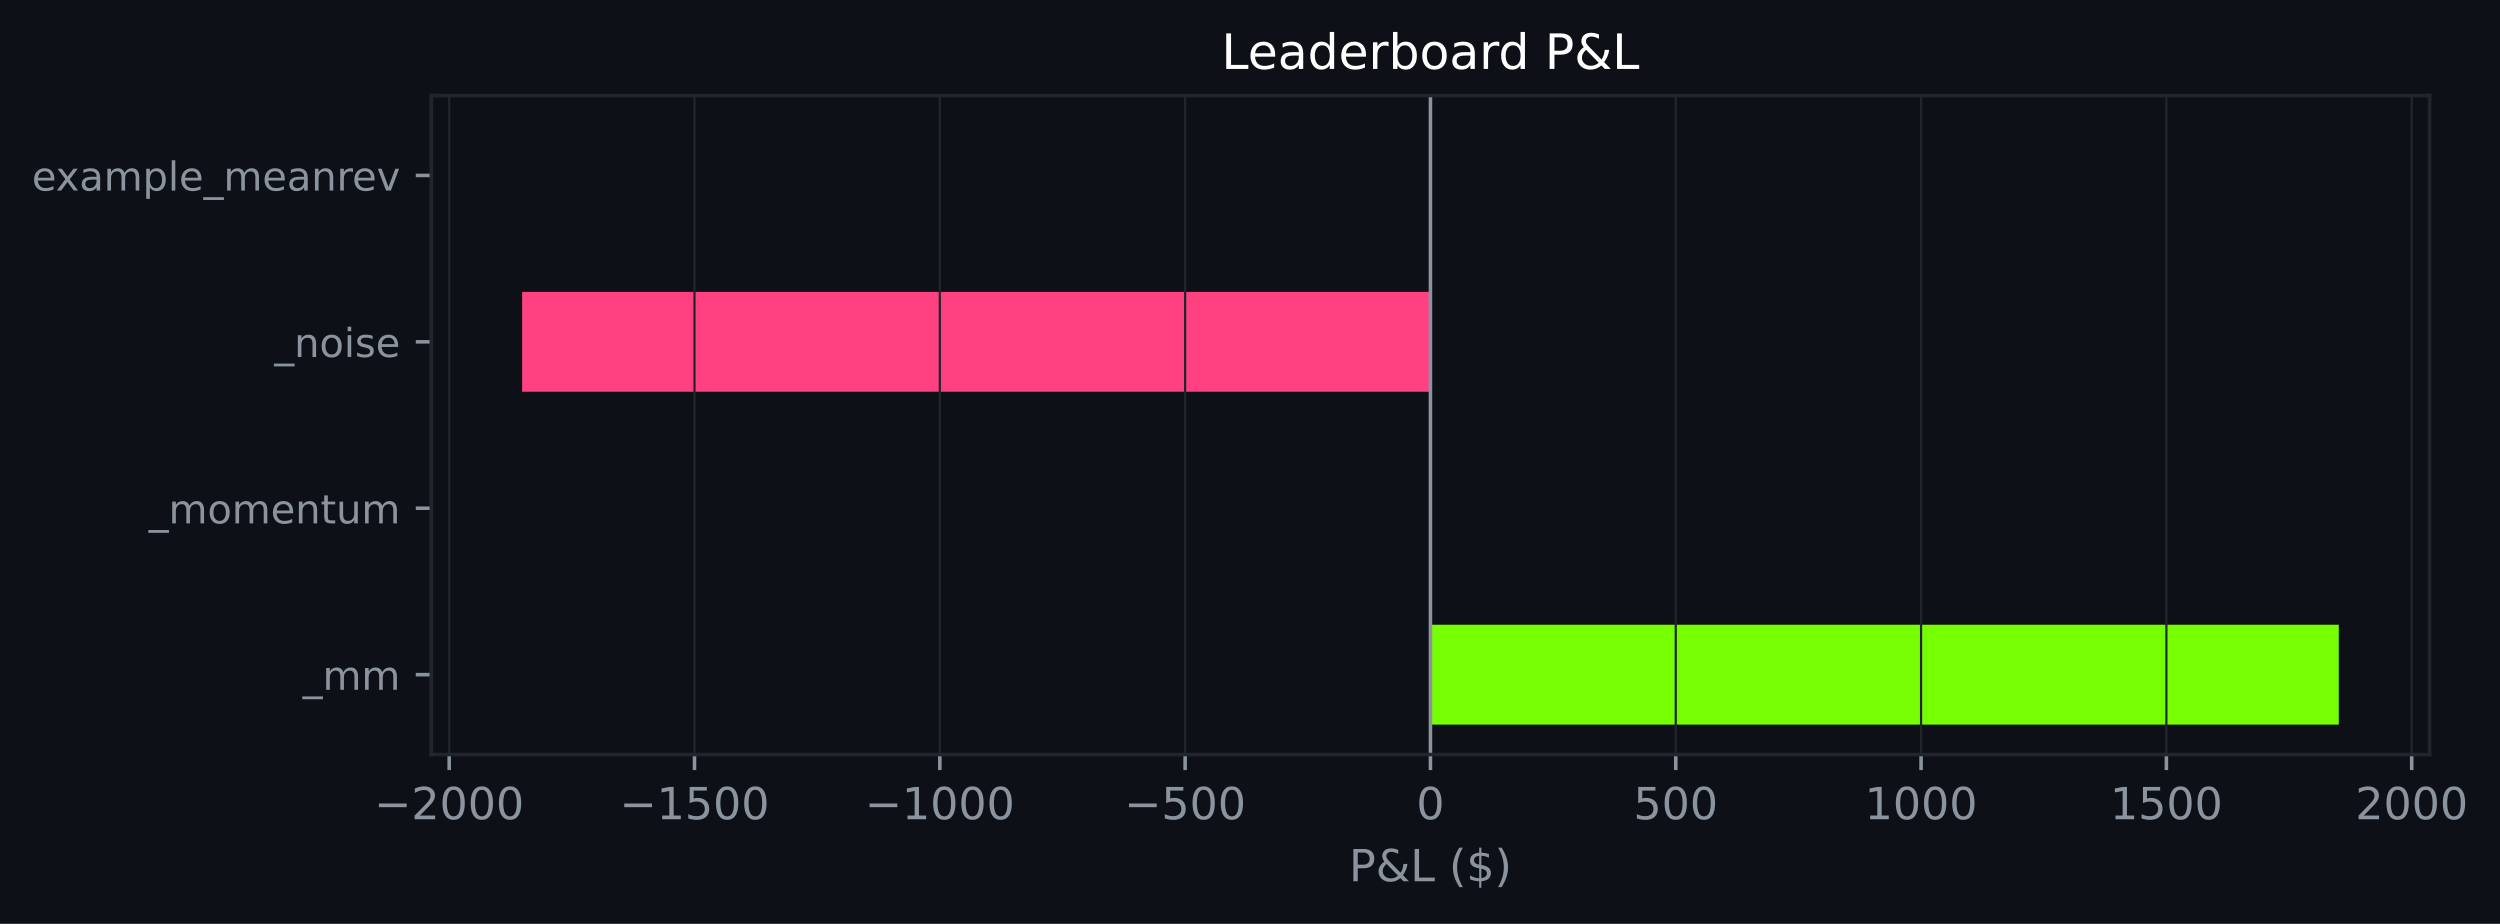
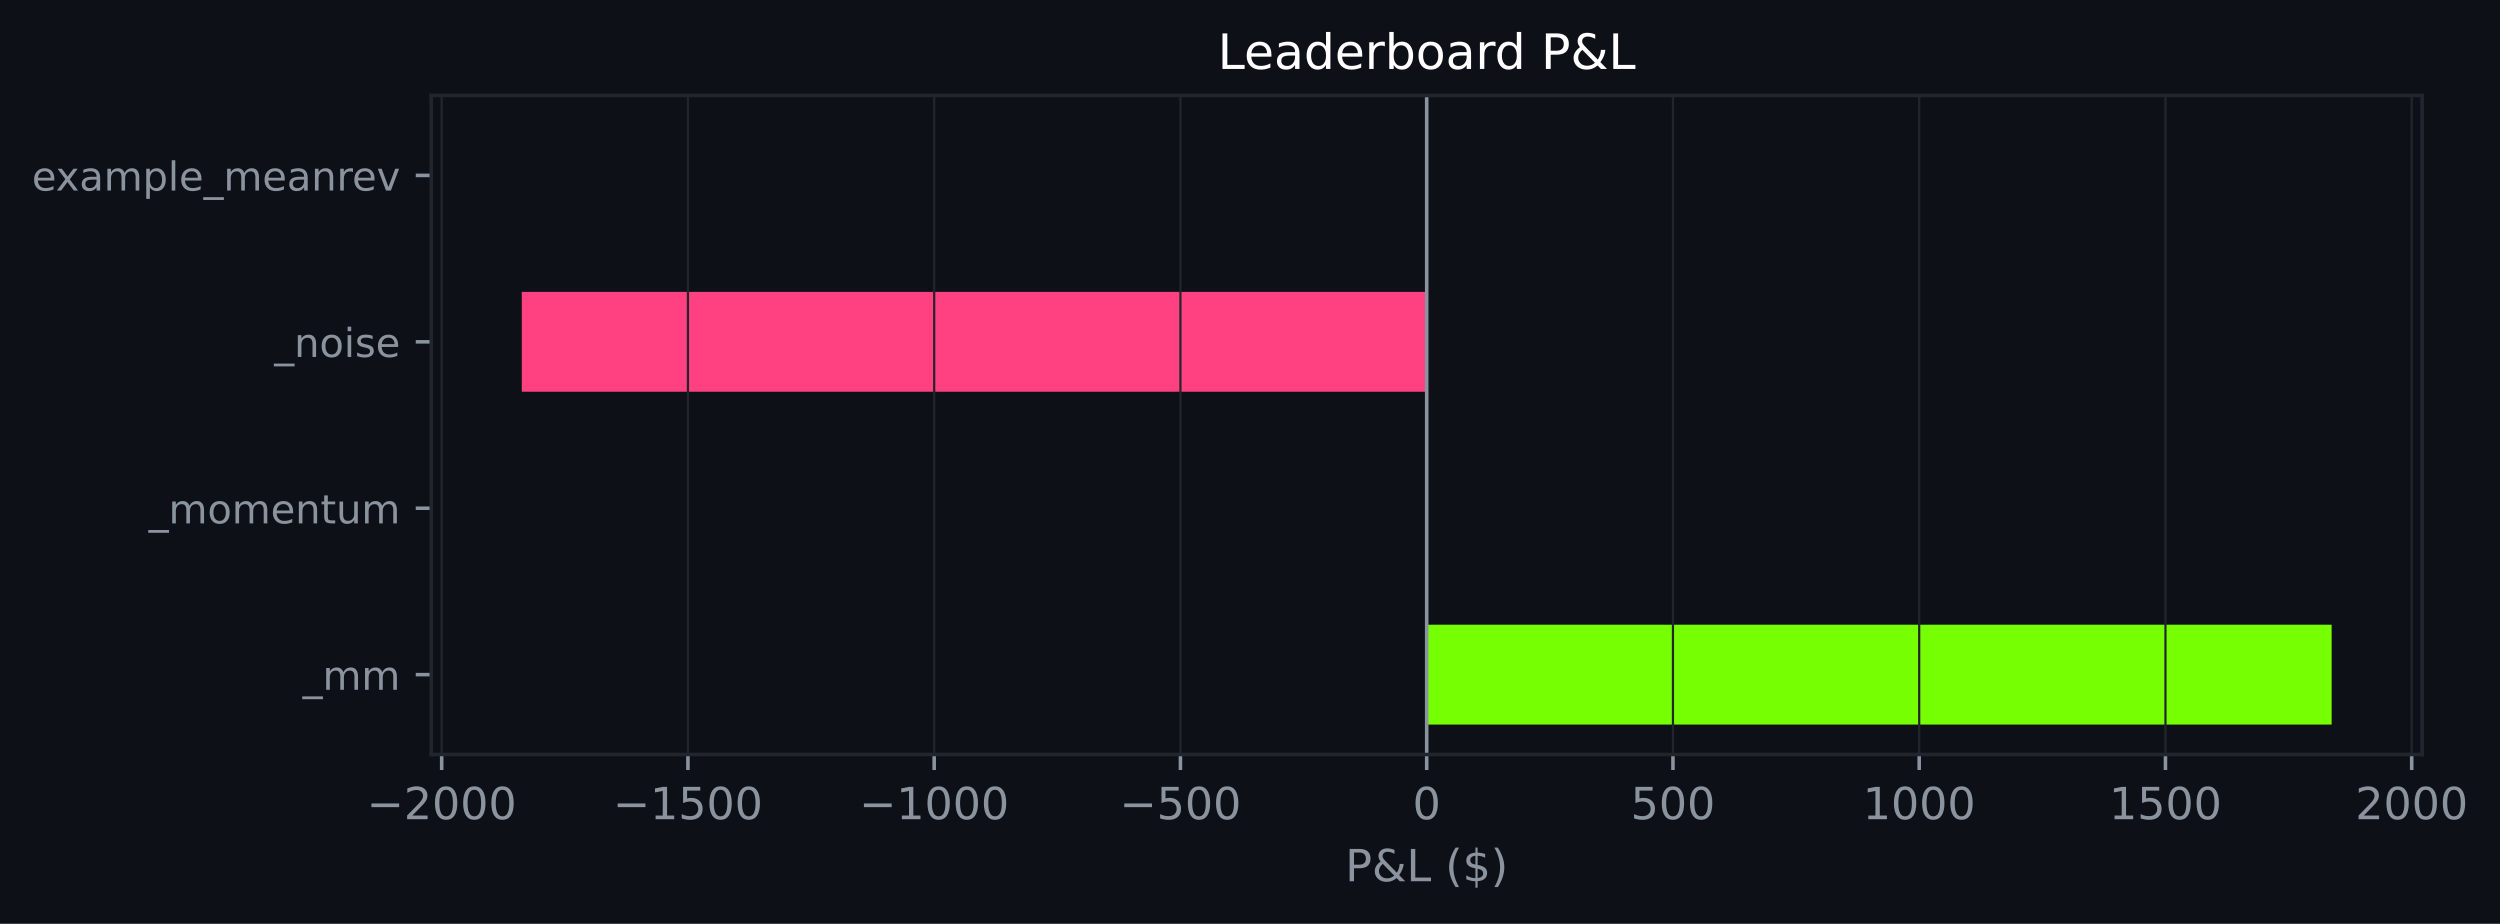
- <svg xmlns="http://www.w3.org/2000/svg" xmlns:xlink="http://www.w3.org/1999/xlink" width="564.175pt" height="208.479pt" viewBox="0 0 564.175 208.479" version="1.1">
+ <svg xmlns="http://www.w3.org/2000/svg" xmlns:xlink="http://www.w3.org/1999/xlink" width="564.2pt" height="208.479pt" viewBox="0 0 564.2 208.479" version="1.1">
  <defs>
    <style type="text/css">*{stroke-linejoin: round; stroke-linecap: butt}</style>
  </defs>
  <g id="figure_1">
    <g id="patch_1">
-       <path d="M 0 208.479  L 564.175 208.479  L 564.175 0  L 0 0  z " style="fill: #0d1117" />
+       <path d="M 0 208.479  L 564.2 208.479  L 564.2 0  L 0 0  z " style="fill: #0d1117" />
    </g>
    <g id="axes_1">
      <g id="patch_2">
-         <path d="M 97.33 170.279  L 548.288 170.279  L 548.288 21.558  L 97.33 21.558  z " style="fill: #0d1117" />
+         <path d="M 97.33 170.279  L 546.622 170.279  L 546.622 21.558  L 97.33 21.558  z " style="fill: #0d1117" />
      </g>
      <g id="patch_3">
-         <path d="M 322.809 163.519  L 527.79 163.519  L 527.79 140.985  L 322.809 140.985  z " clip-path="url(#pfc7b5b9e5c)" style="fill: #76ff03" />
+         <path d="M 321.976 163.519  L 526.2 163.519  L 526.2 140.985  L 321.976 140.985  z " clip-path="url(#p0821077598)" style="fill: #76ff03" />
      </g>
      <g id="patch_4">
-         <path d="M 322.809 125.963  L 322.809 125.963  L 322.809 103.43  L 322.809 103.43  z " clip-path="url(#pfc7b5b9e5c)" style="fill: #76ff03" />
+         <path d="M 321.976 125.963  L 321.976 125.963  L 321.976 103.43  L 321.976 103.43  z " clip-path="url(#p0821077598)" style="fill: #76ff03" />
      </g>
      <g id="patch_5">
-         <path d="M 322.809 88.407  L 117.829 88.407  L 117.829 65.874  L 322.809 65.874  z " clip-path="url(#pfc7b5b9e5c)" style="fill: #ff4081" />
+         <path d="M 321.976 88.407  L 117.753 88.407  L 117.753 65.874  L 321.976 65.874  z " clip-path="url(#p0821077598)" style="fill: #ff4081" />
      </g>
      <g id="patch_6">
-         <path d="M 322.809 50.852  L 322.809 50.852  L 322.809 28.318  L 322.809 28.318  z " clip-path="url(#pfc7b5b9e5c)" style="fill: #76ff03" />
+         <path d="M 321.976 50.852  L 321.976 50.852  L 321.976 28.318  L 321.976 28.318  z " clip-path="url(#p0821077598)" style="fill: #76ff03" />
      </g>
      <g id="matplotlib.axis_1">
        <g id="xtick_1">
          <g id="line2d_1">
-             <path d="M 101.369 170.279  L 101.369 21.558  " clip-path="url(#pfc7b5b9e5c)" style="fill: none; stroke: #21262d; stroke-width: 0.5; stroke-linecap: square" />
+             <path d="M 99.677 170.279  L 99.677 21.558  " clip-path="url(#p0821077598)" style="fill: none; stroke: #21262d; stroke-width: 0.5; stroke-linecap: square" />
          </g>
          <g id="line2d_2">
            <defs>
-               <path id="md891027544" d="M 0 0  L 0 3.5  " style="stroke: #8b949e; stroke-width: 0.8" />
+               <path id="mea75ca8ac6" d="M 0 0  L 0 3.5  " style="stroke: #8b949e; stroke-width: 0.8" />
            </defs>
            <g>
-               <use xlink:href="#md891027544" x="101.369" y="170.279" style="fill: #8b949e; stroke: #8b949e; stroke-width: 0.8" />
+               <use xlink:href="#mea75ca8ac6" x="99.677" y="170.279" style="fill: #8b949e; stroke: #8b949e; stroke-width: 0.8" />
            </g>
          </g>
          <g id="text_1">
-             <g style="fill: #8b949e" transform="translate(84.45403 184.8762) scale(0.1 -0.1)">
+             <g style="fill: #8b949e" transform="translate(82.76227 184.8762) scale(0.1 -0.1)">
              <defs>
                <path id="DejaVuSans-c9c" d="M 678 2272  L 4684 2272  L 4684 1741  L 678 1741  L 678 2272  z " transform="scale(0.015625)" />
                <path id="DejaVuSans-15" d="M 1228 531  L 3431 531  L 3431 0  L 469 0  L 469 531  Q 828 903 1448 1529  Q 2069 2156 2228 2338  Q 2531 2678 2651 2914  Q 2772 3150 2772 3378  Q 2772 3750 2511 3984  Q 2250 4219 1831 4219  Q 1534 4219 1204 4116  Q 875 4013 500 3803  L 500 4441  Q 881 4594 1212 4672  Q 1544 4750 1819 4750  Q 2544 4750 2975 4387  Q 3406 4025 3406 3419  Q 3406 3131 3298 2873  Q 3191 2616 2906 2266  Q 2828 2175 2409 1742  Q 1991 1309 1228 531  z " transform="scale(0.015625)" />
                <path id="DejaVuSans-13" d="M 2034 4250  Q 1547 4250 1301 3770  Q 1056 3291 1056 2328  Q 1056 1369 1301 889  Q 1547 409 2034 409  Q 2525 409 2770 889  Q 3016 1369 3016 2328  Q 3016 3291 2770 3770  Q 2525 4250 2034 4250  z M 2034 4750  Q 2819 4750 3233 4129  Q 3647 3509 3647 2328  Q 3647 1150 3233 529  Q 2819 -91 2034 -91  Q 1250 -91 836 529  Q 422 1150 422 2328  Q 422 3509 836 4129  Q 1250 4750 2034 4750  z " transform="scale(0.015625)" />
              </defs>
              <use xlink:href="#DejaVuSans-c9c" />
              <use xlink:href="#DejaVuSans-15" transform="translate(83.79688 0)" />
              <use xlink:href="#DejaVuSans-13" transform="translate(147.4219 0)" />
              <use xlink:href="#DejaVuSans-13" transform="translate(211.0469 0)" />
              <use xlink:href="#DejaVuSans-13" transform="translate(274.6719 0)" />
            </g>
          </g>
        </g>
        <g id="xtick_2">
          <g id="line2d_3">
-             <path d="M 156.729 170.279  L 156.729 21.558  " clip-path="url(#pfc7b5b9e5c)" style="fill: none; stroke: #21262d; stroke-width: 0.5; stroke-linecap: square" />
+             <path d="M 155.252 170.279  L 155.252 21.558  " clip-path="url(#p0821077598)" style="fill: none; stroke: #21262d; stroke-width: 0.5; stroke-linecap: square" />
          </g>
          <g id="line2d_4">
            <g>
-               <use xlink:href="#md891027544" x="156.729" y="170.279" style="fill: #8b949e; stroke: #8b949e; stroke-width: 0.8" />
+               <use xlink:href="#mea75ca8ac6" x="155.252" y="170.279" style="fill: #8b949e; stroke: #8b949e; stroke-width: 0.8" />
            </g>
          </g>
          <g id="text_2">
-             <g style="fill: #8b949e" transform="translate(139.8141 184.8762) scale(0.1 -0.1)">
+             <g style="fill: #8b949e" transform="translate(138.3371 184.8762) scale(0.1 -0.1)">
              <defs>
                <path id="DejaVuSans-14" d="M 794 531  L 1825 531  L 1825 4091  L 703 3866  L 703 4441  L 1819 4666  L 2450 4666  L 2450 531  L 3481 531  L 3481 0  L 794 0  L 794 531  z " transform="scale(0.015625)" />
                <path id="DejaVuSans-18" d="M 691 4666  L 3169 4666  L 3169 4134  L 1269 4134  L 1269 2991  Q 1406 3038 1543 3061  Q 1681 3084 1819 3084  Q 2600 3084 3056 2656  Q 3513 2228 3513 1497  Q 3513 744 3044 326  Q 2575 -91 1722 -91  Q 1428 -91 1123 -41  Q 819 9 494 109  L 494 744  Q 775 591 1075 516  Q 1375 441 1709 441  Q 2250 441 2565 725  Q 2881 1009 2881 1497  Q 2881 1984 2565 2268  Q 2250 2553 1709 2553  Q 1456 2553 1204 2497  Q 953 2441 691 2322  L 691 4666  z " transform="scale(0.015625)" />
              </defs>
              <use xlink:href="#DejaVuSans-c9c" />
              <use xlink:href="#DejaVuSans-14" transform="translate(83.79688 0)" />
              <use xlink:href="#DejaVuSans-18" transform="translate(147.4219 0)" />
              <use xlink:href="#DejaVuSans-13" transform="translate(211.0469 0)" />
              <use xlink:href="#DejaVuSans-13" transform="translate(274.6719 0)" />
            </g>
          </g>
        </g>
        <g id="xtick_3">
          <g id="line2d_5">
-             <path d="M 212.089 170.279  L 212.089 21.558  " clip-path="url(#pfc7b5b9e5c)" style="fill: none; stroke: #21262d; stroke-width: 0.5; stroke-linecap: square" />
+             <path d="M 210.827 170.279  L 210.827 21.558  " clip-path="url(#p0821077598)" style="fill: none; stroke: #21262d; stroke-width: 0.5; stroke-linecap: square" />
          </g>
          <g id="line2d_6">
            <g>
-               <use xlink:href="#md891027544" x="212.089" y="170.279" style="fill: #8b949e; stroke: #8b949e; stroke-width: 0.8" />
+               <use xlink:href="#mea75ca8ac6" x="210.827" y="170.279" style="fill: #8b949e; stroke: #8b949e; stroke-width: 0.8" />
            </g>
          </g>
          <g id="text_3">
-             <g style="fill: #8b949e" transform="translate(195.1742 184.8762) scale(0.1 -0.1)">
+             <g style="fill: #8b949e" transform="translate(193.9118 184.8762) scale(0.1 -0.1)">
              <use xlink:href="#DejaVuSans-c9c" />
              <use xlink:href="#DejaVuSans-14" transform="translate(83.79688 0)" />
              <use xlink:href="#DejaVuSans-13" transform="translate(147.4219 0)" />
              <use xlink:href="#DejaVuSans-13" transform="translate(211.0469 0)" />
              <use xlink:href="#DejaVuSans-13" transform="translate(274.6719 0)" />
            </g>
          </g>
        </g>
        <g id="xtick_4">
          <g id="line2d_7">
-             <path d="M 267.449 170.279  L 267.449 21.558  " clip-path="url(#pfc7b5b9e5c)" style="fill: none; stroke: #21262d; stroke-width: 0.5; stroke-linecap: square" />
+             <path d="M 266.401 170.279  L 266.401 21.558  " clip-path="url(#p0821077598)" style="fill: none; stroke: #21262d; stroke-width: 0.5; stroke-linecap: square" />
          </g>
          <g id="line2d_8">
            <g>
-               <use xlink:href="#md891027544" x="267.449" y="170.279" style="fill: #8b949e; stroke: #8b949e; stroke-width: 0.8" />
+               <use xlink:href="#mea75ca8ac6" x="266.401" y="170.279" style="fill: #8b949e; stroke: #8b949e; stroke-width: 0.8" />
            </g>
          </g>
          <g id="text_4">
-             <g style="fill: #8b949e" transform="translate(253.7156 184.8762) scale(0.1 -0.1)">
+             <g style="fill: #8b949e" transform="translate(252.6679 184.8762) scale(0.1 -0.1)">
              <use xlink:href="#DejaVuSans-c9c" />
              <use xlink:href="#DejaVuSans-18" transform="translate(83.79688 0)" />
              <use xlink:href="#DejaVuSans-13" transform="translate(147.4219 0)" />
              <use xlink:href="#DejaVuSans-13" transform="translate(211.0469 0)" />
            </g>
          </g>
        </g>
        <g id="xtick_5">
          <g id="line2d_9">
-             <path d="M 322.809 170.279  L 322.809 21.558  " clip-path="url(#pfc7b5b9e5c)" style="fill: none; stroke: #21262d; stroke-width: 0.5; stroke-linecap: square" />
+             <path d="M 321.976 170.279  L 321.976 21.558  " clip-path="url(#p0821077598)" style="fill: none; stroke: #21262d; stroke-width: 0.5; stroke-linecap: square" />
          </g>
          <g id="line2d_10">
            <g>
-               <use xlink:href="#md891027544" x="322.809" y="170.279" style="fill: #8b949e; stroke: #8b949e; stroke-width: 0.8" />
+               <use xlink:href="#mea75ca8ac6" x="321.976" y="170.279" style="fill: #8b949e; stroke: #8b949e; stroke-width: 0.8" />
            </g>
          </g>
          <g id="text_5">
-             <g style="fill: #8b949e" transform="translate(319.628 184.8762) scale(0.1 -0.1)">
+             <g style="fill: #8b949e" transform="translate(318.795 184.8762) scale(0.1 -0.1)">
              <use xlink:href="#DejaVuSans-13" />
            </g>
          </g>
        </g>
        <g id="xtick_6">
          <g id="line2d_11">
-             <path d="M 378.169 170.279  L 378.169 21.558  " clip-path="url(#pfc7b5b9e5c)" style="fill: none; stroke: #21262d; stroke-width: 0.5; stroke-linecap: square" />
+             <path d="M 377.551 170.279  L 377.551 21.558  " clip-path="url(#p0821077598)" style="fill: none; stroke: #21262d; stroke-width: 0.5; stroke-linecap: square" />
          </g>
          <g id="line2d_12">
            <g>
-               <use xlink:href="#md891027544" x="378.169" y="170.279" style="fill: #8b949e; stroke: #8b949e; stroke-width: 0.8" />
+               <use xlink:href="#mea75ca8ac6" x="377.551" y="170.279" style="fill: #8b949e; stroke: #8b949e; stroke-width: 0.8" />
            </g>
          </g>
          <g id="text_6">
-             <g style="fill: #8b949e" transform="translate(368.6256 184.8762) scale(0.1 -0.1)">
+             <g style="fill: #8b949e" transform="translate(368.0073 184.8762) scale(0.1 -0.1)">
              <use xlink:href="#DejaVuSans-18" />
              <use xlink:href="#DejaVuSans-13" transform="translate(63.625 0)" />
              <use xlink:href="#DejaVuSans-13" transform="translate(127.25 0)" />
            </g>
          </g>
        </g>
        <g id="xtick_7">
          <g id="line2d_13">
-             <path d="M 433.529 170.279  L 433.529 21.558  " clip-path="url(#pfc7b5b9e5c)" style="fill: none; stroke: #21262d; stroke-width: 0.5; stroke-linecap: square" />
+             <path d="M 433.126 170.279  L 433.126 21.558  " clip-path="url(#p0821077598)" style="fill: none; stroke: #21262d; stroke-width: 0.5; stroke-linecap: square" />
          </g>
          <g id="line2d_14">
            <g>
-               <use xlink:href="#md891027544" x="433.529" y="170.279" style="fill: #8b949e; stroke: #8b949e; stroke-width: 0.8" />
+               <use xlink:href="#mea75ca8ac6" x="433.126" y="170.279" style="fill: #8b949e; stroke: #8b949e; stroke-width: 0.8" />
            </g>
          </g>
          <g id="text_7">
-             <g style="fill: #8b949e" transform="translate(420.8045 184.8762) scale(0.1 -0.1)">
+             <g style="fill: #8b949e" transform="translate(420.4008 184.8762) scale(0.1 -0.1)">
              <use xlink:href="#DejaVuSans-14" />
              <use xlink:href="#DejaVuSans-13" transform="translate(63.625 0)" />
              <use xlink:href="#DejaVuSans-13" transform="translate(127.25 0)" />
              <use xlink:href="#DejaVuSans-13" transform="translate(190.875 0)" />
            </g>
          </g>
        </g>
        <g id="xtick_8">
          <g id="line2d_15">
-             <path d="M 488.89 170.279  L 488.89 21.558  " clip-path="url(#pfc7b5b9e5c)" style="fill: none; stroke: #21262d; stroke-width: 0.5; stroke-linecap: square" />
+             <path d="M 488.701 170.279  L 488.701 21.558  " clip-path="url(#p0821077598)" style="fill: none; stroke: #21262d; stroke-width: 0.5; stroke-linecap: square" />
          </g>
          <g id="line2d_16">
            <g>
-               <use xlink:href="#md891027544" x="488.89" y="170.279" style="fill: #8b949e; stroke: #8b949e; stroke-width: 0.8" />
+               <use xlink:href="#mea75ca8ac6" x="488.701" y="170.279" style="fill: #8b949e; stroke: #8b949e; stroke-width: 0.8" />
            </g>
          </g>
          <g id="text_8">
-             <g style="fill: #8b949e" transform="translate(476.1646 184.8762) scale(0.1 -0.1)">
+             <g style="fill: #8b949e" transform="translate(475.9756 184.8762) scale(0.1 -0.1)">
              <use xlink:href="#DejaVuSans-14" />
              <use xlink:href="#DejaVuSans-18" transform="translate(63.625 0)" />
              <use xlink:href="#DejaVuSans-13" transform="translate(127.25 0)" />
              <use xlink:href="#DejaVuSans-13" transform="translate(190.875 0)" />
            </g>
          </g>
        </g>
        <g id="xtick_9">
          <g id="line2d_17">
-             <path d="M 544.25 170.279  L 544.25 21.558  " clip-path="url(#pfc7b5b9e5c)" style="fill: none; stroke: #21262d; stroke-width: 0.5; stroke-linecap: square" />
+             <path d="M 544.275 170.279  L 544.275 21.558  " clip-path="url(#p0821077598)" style="fill: none; stroke: #21262d; stroke-width: 0.5; stroke-linecap: square" />
          </g>
          <g id="line2d_18">
            <g>
-               <use xlink:href="#md891027544" x="544.25" y="170.279" style="fill: #8b949e; stroke: #8b949e; stroke-width: 0.8" />
+               <use xlink:href="#mea75ca8ac6" x="544.275" y="170.279" style="fill: #8b949e; stroke: #8b949e; stroke-width: 0.8" />
            </g>
          </g>
          <g id="text_9">
-             <g style="fill: #8b949e" transform="translate(531.5247 184.8762) scale(0.1 -0.1)">
+             <g style="fill: #8b949e" transform="translate(531.5504 184.8762) scale(0.1 -0.1)">
              <use xlink:href="#DejaVuSans-15" />
              <use xlink:href="#DejaVuSans-13" transform="translate(63.625 0)" />
              <use xlink:href="#DejaVuSans-13" transform="translate(127.25 0)" />
              <use xlink:href="#DejaVuSans-13" transform="translate(190.875 0)" />
            </g>
          </g>
        </g>
        <g id="text_10">
-           <g style="fill: #8b949e" transform="translate(304.4374 198.877) scale(0.1 -0.1)">
+           <g style="fill: #8b949e" transform="translate(303.6044 198.877) scale(0.1 -0.1)">
            <defs>
              <path id="DejaVuSans-33" d="M 1259 4147  L 1259 2394  L 2053 2394  Q 2494 2394 2734 2622  Q 2975 2850 2975 3272  Q 2975 3691 2734 3919  Q 2494 4147 2053 4147  L 1259 4147  z M 628 4666  L 2053 4666  Q 2838 4666 3239 4311  Q 3641 3956 3641 3272  Q 3641 2581 3239 2228  Q 2838 1875 2053 1875  L 1259 1875  L 1259 0  L 628 0  L 628 4666  z " transform="scale(0.015625)" />
              <path id="DejaVuSans-9" d="M 1556 2509  Q 1272 2256 1139 2004  Q 1006 1753 1006 1478  Q 1006 1022 1337 719  Q 1669 416 2169 416  Q 2466 416 2725 514  Q 2984 613 3213 813  L 1556 2509  z M 1997 2859  L 3584 1234  Q 3769 1513 3872 1830  Q 3975 2147 3994 2503  L 4575 2503  Q 4538 2091 4375 1687  Q 4213 1284 3922 891  L 4794 0  L 4006 0  L 3559 459  Q 3234 181 2878 45  Q 2522 -91 2113 -91  Q 1359 -91 881 339  Q 403 769 403 1441  Q 403 1841 612 2192  Q 822 2544 1241 2853  Q 1091 3050 1012 3245  Q 934 3441 934 3628  Q 934 4134 1281 4442  Q 1628 4750 2203 4750  Q 2463 4750 2720 4694  Q 2978 4638 3244 4525  L 3244 3956  Q 2972 4103 2725 4179  Q 2478 4256 2266 4256  Q 1938 4256 1733 4082  Q 1528 3909 1528 3634  Q 1528 3475 1620 3314  Q 1713 3153 1997 2859  z " transform="scale(0.015625)" />
              <path id="DejaVuSans-2f" d="M 628 4666  L 1259 4666  L 1259 531  L 3531 531  L 3531 0  L 628 0  L 628 4666  z " transform="scale(0.015625)" />
              <path id="DejaVuSans-3" transform="scale(0.015625)" />
              <path id="DejaVuSans-b" d="M 1984 4856  Q 1566 4138 1362 3434  Q 1159 2731 1159 2009  Q 1159 1288 1364 580  Q 1569 -128 1984 -844  L 1484 -844  Q 1016 -109 783 600  Q 550 1309 550 2009  Q 550 2706 781 3412  Q 1013 4119 1484 4856  L 1984 4856  z " transform="scale(0.015625)" />
              <path id="DejaVuSans-7" d="M 2163 -941  L 1850 -941  L 1847 0  Q 1519 6 1191 76  Q 863 147 531 288  L 531 850  Q 850 650 1176 548  Q 1503 447 1850 444  L 1850 1869  Q 1159 1981 845 2250  Q 531 2519 531 2988  Q 531 3497 872 3790  Q 1213 4084 1850 4128  L 1850 4863  L 2163 4863  L 2163 4138  Q 2453 4125 2725 4076  Q 2997 4028 3256 3944  L 3256 3397  Q 2997 3528 2723 3600  Q 2450 3672 2163 3684  L 2163 2350  Q 2872 2241 3206 1959  Q 3541 1678 3541 1191  Q 3541 663 3186 358  Q 2831 53 2163 6  L 2163 -941  z M 1850 2406  L 1850 3688  Q 1488 3647 1297 3481  Q 1106 3316 1106 3041  Q 1106 2772 1282 2622  Q 1459 2472 1850 2406  z M 2163 1806  L 2163 453  Q 2559 506 2761 678  Q 2963 850 2963 1131  Q 2963 1406 2770 1568  Q 2578 1731 2163 1806  z " transform="scale(0.015625)" />
              <path id="DejaVuSans-c" d="M 513 4856  L 1013 4856  Q 1481 4119 1714 3412  Q 1947 2706 1947 2009  Q 1947 1309 1714 600  Q 1481 -109 1013 -844  L 513 -844  Q 928 -128 1133 580  Q 1338 1288 1338 2009  Q 1338 2731 1133 3434  Q 928 4138 513 4856  z " transform="scale(0.015625)" />
            </defs>
            <use xlink:href="#DejaVuSans-33" />
            <use xlink:href="#DejaVuSans-9" transform="translate(60.29688 0)" />
            <use xlink:href="#DejaVuSans-2f" transform="translate(138.2812 0)" />
            <use xlink:href="#DejaVuSans-3" transform="translate(194 0)" />
            <use xlink:href="#DejaVuSans-b" transform="translate(225.7812 0)" />
            <use xlink:href="#DejaVuSans-7" transform="translate(264.7969 0)" />
            <use xlink:href="#DejaVuSans-c" transform="translate(328.4219 0)" />
          </g>
        </g>
      </g>
      <g id="matplotlib.axis_2">
        <g id="ytick_1">
          <g id="line2d_19">
            <defs>
-               <path id="m67d533d015" d="M 0 0  L -3.5 0  " style="stroke: #8b949e; stroke-width: 0.8" />
+               <path id="m41f5bba54e" d="M 0 0  L -3.5 0  " style="stroke: #8b949e; stroke-width: 0.8" />
            </defs>
            <g>
-               <use xlink:href="#m67d533d015" x="97.33" y="152.252" style="fill: #8b949e; stroke: #8b949e; stroke-width: 0.8" />
+               <use xlink:href="#m41f5bba54e" x="97.33" y="152.252" style="fill: #8b949e; stroke: #8b949e; stroke-width: 0.8" />
            </g>
          </g>
          <g id="text_11">
            <g style="fill: #8b949e" transform="translate(68.29734 155.6708) scale(0.09 -0.09)">
              <defs>
                <path id="DejaVuSans-42" d="M 3263 -1063  L 3263 -1509  L -63 -1509  L -63 -1063  L 3263 -1063  z " transform="scale(0.015625)" />
                <path id="DejaVuSans-50" d="M 3328 2828  Q 3544 3216 3844 3400  Q 4144 3584 4550 3584  Q 5097 3584 5394 3201  Q 5691 2819 5691 2113  L 5691 0  L 5113 0  L 5113 2094  Q 5113 2597 4934 2840  Q 4756 3084 4391 3084  Q 3944 3084 3684 2787  Q 3425 2491 3425 1978  L 3425 0  L 2847 0  L 2847 2094  Q 2847 2600 2669 2842  Q 2491 3084 2119 3084  Q 1678 3084 1418 2786  Q 1159 2488 1159 1978  L 1159 0  L 581 0  L 581 3500  L 1159 3500  L 1159 2956  Q 1356 3278 1631 3431  Q 1906 3584 2284 3584  Q 2666 3584 2933 3390  Q 3200 3197 3328 2828  z " transform="scale(0.015625)" />
              </defs>
              <use xlink:href="#DejaVuSans-42" />
              <use xlink:href="#DejaVuSans-50" transform="translate(50 0)" />
              <use xlink:href="#DejaVuSans-50" transform="translate(147.4062 0)" />
            </g>
          </g>
        </g>
        <g id="ytick_2">
          <g id="line2d_20">
            <g>
-               <use xlink:href="#m67d533d015" x="97.33" y="114.696" style="fill: #8b949e; stroke: #8b949e; stroke-width: 0.8" />
+               <use xlink:href="#m41f5bba54e" x="97.33" y="114.696" style="fill: #8b949e; stroke: #8b949e; stroke-width: 0.8" />
            </g>
          </g>
          <g id="text_12">
            <g style="fill: #8b949e" transform="translate(33.55031 118.1152) scale(0.09 -0.09)">
              <defs>
                <path id="DejaVuSans-52" d="M 1959 3097  Q 1497 3097 1228 2736  Q 959 2375 959 1747  Q 959 1119 1226 758  Q 1494 397 1959 397  Q 2419 397 2687 759  Q 2956 1122 2956 1747  Q 2956 2369 2687 2733  Q 2419 3097 1959 3097  z M 1959 3584  Q 2709 3584 3137 3096  Q 3566 2609 3566 1747  Q 3566 888 3137 398  Q 2709 -91 1959 -91  Q 1206 -91 779 398  Q 353 888 353 1747  Q 353 2609 779 3096  Q 1206 3584 1959 3584  z " transform="scale(0.015625)" />
                <path id="DejaVuSans-48" d="M 3597 1894  L 3597 1613  L 953 1613  Q 991 1019 1311 708  Q 1631 397 2203 397  Q 2534 397 2845 478  Q 3156 559 3463 722  L 3463 178  Q 3153 47 2828 -22  Q 2503 -91 2169 -91  Q 1331 -91 842 396  Q 353 884 353 1716  Q 353 2575 817 3079  Q 1281 3584 2069 3584  Q 2775 3584 3186 3129  Q 3597 2675 3597 1894  z M 3022 2063  Q 3016 2534 2758 2815  Q 2500 3097 2075 3097  Q 1594 3097 1305 2825  Q 1016 2553 972 2059  L 3022 2063  z " transform="scale(0.015625)" />
                <path id="DejaVuSans-51" d="M 3513 2113  L 3513 0  L 2938 0  L 2938 2094  Q 2938 2591 2744 2837  Q 2550 3084 2163 3084  Q 1697 3084 1428 2787  Q 1159 2491 1159 1978  L 1159 0  L 581 0  L 581 3500  L 1159 3500  L 1159 2956  Q 1366 3272 1645 3428  Q 1925 3584 2291 3584  Q 2894 3584 3203 3211  Q 3513 2838 3513 2113  z " transform="scale(0.015625)" />
                <path id="DejaVuSans-57" d="M 1172 4494  L 1172 3500  L 2356 3500  L 2356 3053  L 1172 3053  L 1172 1153  Q 1172 725 1289 603  Q 1406 481 1766 481  L 2356 481  L 2356 0  L 1766 0  Q 1100 0 847 248  Q 594 497 594 1153  L 594 3053  L 172 3053  L 172 3500  L 594 3500  L 594 4494  L 1172 4494  z " transform="scale(0.015625)" />
                <path id="DejaVuSans-58" d="M 544 1381  L 544 3500  L 1119 3500  L 1119 1403  Q 1119 906 1312 657  Q 1506 409 1894 409  Q 2359 409 2629 706  Q 2900 1003 2900 1516  L 2900 3500  L 3475 3500  L 3475 0  L 2900 0  L 2900 538  Q 2691 219 2414 64  Q 2138 -91 1772 -91  Q 1169 -91 856 284  Q 544 659 544 1381  z M 1991 3584  L 1991 3584  z " transform="scale(0.015625)" />
              </defs>
              <use xlink:href="#DejaVuSans-42" />
              <use xlink:href="#DejaVuSans-50" transform="translate(50 0)" />
              <use xlink:href="#DejaVuSans-52" transform="translate(147.4062 0)" />
              <use xlink:href="#DejaVuSans-50" transform="translate(208.5938 0)" />
              <use xlink:href="#DejaVuSans-48" transform="translate(306 0)" />
              <use xlink:href="#DejaVuSans-51" transform="translate(367.5312 0)" />
              <use xlink:href="#DejaVuSans-57" transform="translate(430.9062 0)" />
              <use xlink:href="#DejaVuSans-58" transform="translate(470.1094 0)" />
              <use xlink:href="#DejaVuSans-50" transform="translate(533.4844 0)" />
            </g>
          </g>
        </g>
        <g id="ytick_3">
          <g id="line2d_21">
            <g>
-               <use xlink:href="#m67d533d015" x="97.33" y="77.141" style="fill: #8b949e; stroke: #8b949e; stroke-width: 0.8" />
+               <use xlink:href="#m41f5bba54e" x="97.33" y="77.141" style="fill: #8b949e; stroke: #8b949e; stroke-width: 0.8" />
            </g>
          </g>
          <g id="text_13">
            <g style="fill: #8b949e" transform="translate(61.89328 80.55989) scale(0.09 -0.09)">
              <defs>
                <path id="DejaVuSans-4c" d="M 603 3500  L 1178 3500  L 1178 0  L 603 0  L 603 3500  z M 603 4863  L 1178 4863  L 1178 4134  L 603 4134  L 603 4863  z " transform="scale(0.015625)" />
                <path id="DejaVuSans-56" d="M 2834 3397  L 2834 2853  Q 2591 2978 2328 3040  Q 2066 3103 1784 3103  Q 1356 3103 1142 2972  Q 928 2841 928 2578  Q 928 2378 1081 2264  Q 1234 2150 1697 2047  L 1894 2003  Q 2506 1872 2764 1633  Q 3022 1394 3022 966  Q 3022 478 2636 193  Q 2250 -91 1575 -91  Q 1294 -91 989 -36  Q 684 19 347 128  L 347 722  Q 666 556 975 473  Q 1284 391 1588 391  Q 1994 391 2212 530  Q 2431 669 2431 922  Q 2431 1156 2273 1281  Q 2116 1406 1581 1522  L 1381 1569  Q 847 1681 609 1914  Q 372 2147 372 2553  Q 372 3047 722 3315  Q 1072 3584 1716 3584  Q 2034 3584 2315 3537  Q 2597 3491 2834 3397  z " transform="scale(0.015625)" />
              </defs>
              <use xlink:href="#DejaVuSans-42" />
              <use xlink:href="#DejaVuSans-51" transform="translate(50 0)" />
              <use xlink:href="#DejaVuSans-52" transform="translate(113.375 0)" />
              <use xlink:href="#DejaVuSans-4c" transform="translate(174.5625 0)" />
              <use xlink:href="#DejaVuSans-56" transform="translate(202.3438 0)" />
              <use xlink:href="#DejaVuSans-48" transform="translate(254.4375 0)" />
            </g>
          </g>
        </g>
        <g id="ytick_4">
          <g id="line2d_22">
            <g>
-               <use xlink:href="#m67d533d015" x="97.33" y="39.585" style="fill: #8b949e; stroke: #8b949e; stroke-width: 0.8" />
+               <use xlink:href="#m41f5bba54e" x="97.33" y="39.585" style="fill: #8b949e; stroke: #8b949e; stroke-width: 0.8" />
            </g>
          </g>
          <g id="text_14">
            <g style="fill: #8b949e" transform="translate(7.2 43.00427) scale(0.09 -0.09)">
              <defs>
                <path id="DejaVuSans-5b" d="M 3513 3500  L 2247 1797  L 3578 0  L 2900 0  L 1881 1375  L 863 0  L 184 0  L 1544 1831  L 300 3500  L 978 3500  L 1906 2253  L 2834 3500  L 3513 3500  z " transform="scale(0.015625)" />
                <path id="DejaVuSans-44" d="M 2194 1759  Q 1497 1759 1228 1600  Q 959 1441 959 1056  Q 959 750 1161 570  Q 1363 391 1709 391  Q 2188 391 2477 730  Q 2766 1069 2766 1631  L 2766 1759  L 2194 1759  z M 3341 1997  L 3341 0  L 2766 0  L 2766 531  Q 2569 213 2275 61  Q 1981 -91 1556 -91  Q 1019 -91 701 211  Q 384 513 384 1019  Q 384 1609 779 1909  Q 1175 2209 1959 2209  L 2766 2209  L 2766 2266  Q 2766 2663 2505 2880  Q 2244 3097 1772 3097  Q 1472 3097 1187 3025  Q 903 2953 641 2809  L 641 3341  Q 956 3463 1253 3523  Q 1550 3584 1831 3584  Q 2591 3584 2966 3190  Q 3341 2797 3341 1997  z " transform="scale(0.015625)" />
                <path id="DejaVuSans-53" d="M 1159 525  L 1159 -1331  L 581 -1331  L 581 3500  L 1159 3500  L 1159 2969  Q 1341 3281 1617 3432  Q 1894 3584 2278 3584  Q 2916 3584 3314 3078  Q 3713 2572 3713 1747  Q 3713 922 3314 415  Q 2916 -91 2278 -91  Q 1894 -91 1617 61  Q 1341 213 1159 525  z M 3116 1747  Q 3116 2381 2855 2742  Q 2594 3103 2138 3103  Q 1681 3103 1420 2742  Q 1159 2381 1159 1747  Q 1159 1113 1420 752  Q 1681 391 2138 391  Q 2594 391 2855 752  Q 3116 1113 3116 1747  z " transform="scale(0.015625)" />
                <path id="DejaVuSans-4f" d="M 603 4863  L 1178 4863  L 1178 0  L 603 0  L 603 4863  z " transform="scale(0.015625)" />
                <path id="DejaVuSans-55" d="M 2631 2963  Q 2534 3019 2420 3045  Q 2306 3072 2169 3072  Q 1681 3072 1420 2755  Q 1159 2438 1159 1844  L 1159 0  L 581 0  L 581 3500  L 1159 3500  L 1159 2956  Q 1341 3275 1631 3429  Q 1922 3584 2338 3584  Q 2397 3584 2469 3576  Q 2541 3569 2628 3553  L 2631 2963  z " transform="scale(0.015625)" />
                <path id="DejaVuSans-59" d="M 191 3500  L 800 3500  L 1894 563  L 2988 3500  L 3597 3500  L 2284 0  L 1503 0  L 191 3500  z " transform="scale(0.015625)" />
              </defs>
              <use xlink:href="#DejaVuSans-48" />
              <use xlink:href="#DejaVuSans-5b" transform="translate(59.78125 0)" />
              <use xlink:href="#DejaVuSans-44" transform="translate(118.9688 0)" />
              <use xlink:href="#DejaVuSans-50" transform="translate(180.25 0)" />
              <use xlink:href="#DejaVuSans-53" transform="translate(277.6562 0)" />
              <use xlink:href="#DejaVuSans-4f" transform="translate(341.1406 0)" />
              <use xlink:href="#DejaVuSans-48" transform="translate(368.9219 0)" />
              <use xlink:href="#DejaVuSans-42" transform="translate(430.4531 0)" />
              <use xlink:href="#DejaVuSans-50" transform="translate(480.4531 0)" />
              <use xlink:href="#DejaVuSans-48" transform="translate(577.8594 0)" />
              <use xlink:href="#DejaVuSans-44" transform="translate(639.3906 0)" />
              <use xlink:href="#DejaVuSans-51" transform="translate(700.6719 0)" />
              <use xlink:href="#DejaVuSans-55" transform="translate(764.0469 0)" />
              <use xlink:href="#DejaVuSans-48" transform="translate(802.9531 0)" />
              <use xlink:href="#DejaVuSans-59" transform="translate(864.4844 0)" />
            </g>
          </g>
        </g>
      </g>
      <g id="line2d_23">
-         <path d="M 322.809 170.279  L 322.809 21.558  " clip-path="url(#pfc7b5b9e5c)" style="fill: none; stroke: #8b949e; stroke-width: 0.8; stroke-linecap: square" />
+         <path d="M 321.976 170.279  L 321.976 21.558  " clip-path="url(#p0821077598)" style="fill: none; stroke: #8b949e; stroke-width: 0.8; stroke-linecap: square" />
      </g>
      <g id="patch_7">
        <path d="M 97.33 170.279  L 97.33 21.558  " style="fill: none; stroke: #21262d; stroke-width: 0.8; stroke-linejoin: miter; stroke-linecap: square" />
      </g>
      <g id="patch_8">
-         <path d="M 548.288 170.279  L 548.288 21.558  " style="fill: none; stroke: #21262d; stroke-width: 0.8; stroke-linejoin: miter; stroke-linecap: square" />
+         <path d="M 546.622 170.279  L 546.622 21.558  " style="fill: none; stroke: #21262d; stroke-width: 0.8; stroke-linejoin: miter; stroke-linecap: square" />
      </g>
      <g id="patch_9">
-         <path d="M 97.33 170.279  L 548.288 170.279  " style="fill: none; stroke: #21262d; stroke-width: 0.8; stroke-linejoin: miter; stroke-linecap: square" />
+         <path d="M 97.33 170.279  L 546.622 170.279  " style="fill: none; stroke: #21262d; stroke-width: 0.8; stroke-linejoin: miter; stroke-linecap: square" />
      </g>
      <g id="patch_10">
-         <path d="M 97.33 21.558  L 548.288 21.558  " style="fill: none; stroke: #21262d; stroke-width: 0.8; stroke-linejoin: miter; stroke-linecap: square" />
+         <path d="M 97.33 21.558  L 546.622 21.558  " style="fill: none; stroke: #21262d; stroke-width: 0.8; stroke-linejoin: miter; stroke-linecap: square" />
      </g>
      <g id="text_15">
-         <g style="fill: #ffffff" transform="translate(275.6476 15.55828) scale(0.11 -0.11)">
+         <g style="fill: #ffffff" transform="translate(274.8146 15.55828) scale(0.11 -0.11)">
          <defs>
            <path id="DejaVuSans-47" d="M 2906 2969  L 2906 4863  L 3481 4863  L 3481 0  L 2906 0  L 2906 525  Q 2725 213 2448 61  Q 2172 -91 1784 -91  Q 1150 -91 751 415  Q 353 922 353 1747  Q 353 2572 751 3078  Q 1150 3584 1784 3584  Q 2172 3584 2448 3432  Q 2725 3281 2906 2969  z M 947 1747  Q 947 1113 1208 752  Q 1469 391 1925 391  Q 2381 391 2643 752  Q 2906 1113 2906 1747  Q 2906 2381 2643 2742  Q 2381 3103 1925 3103  Q 1469 3103 1208 2742  Q 947 2381 947 1747  z " transform="scale(0.015625)" />
            <path id="DejaVuSans-45" d="M 3116 1747  Q 3116 2381 2855 2742  Q 2594 3103 2138 3103  Q 1681 3103 1420 2742  Q 1159 2381 1159 1747  Q 1159 1113 1420 752  Q 1681 391 2138 391  Q 2594 391 2855 752  Q 3116 1113 3116 1747  z M 1159 2969  Q 1341 3281 1617 3432  Q 1894 3584 2278 3584  Q 2916 3584 3314 3078  Q 3713 2572 3713 1747  Q 3713 922 3314 415  Q 2916 -91 2278 -91  Q 1894 -91 1617 61  Q 1341 213 1159 525  L 1159 0  L 581 0  L 581 4863  L 1159 4863  L 1159 2969  z " transform="scale(0.015625)" />
          </defs>
          <use xlink:href="#DejaVuSans-2f" />
          <use xlink:href="#DejaVuSans-48" transform="translate(53.96875 0)" />
          <use xlink:href="#DejaVuSans-44" transform="translate(115.5 0)" />
          <use xlink:href="#DejaVuSans-47" transform="translate(176.7812 0)" />
          <use xlink:href="#DejaVuSans-48" transform="translate(240.2656 0)" />
          <use xlink:href="#DejaVuSans-55" transform="translate(301.7969 0)" />
          <use xlink:href="#DejaVuSans-45" transform="translate(342.9062 0)" />
          <use xlink:href="#DejaVuSans-52" transform="translate(406.3906 0)" />
          <use xlink:href="#DejaVuSans-44" transform="translate(467.5781 0)" />
          <use xlink:href="#DejaVuSans-55" transform="translate(528.8594 0)" />
          <use xlink:href="#DejaVuSans-47" transform="translate(568.2188 0)" />
          <use xlink:href="#DejaVuSans-3" transform="translate(631.7031 0)" />
          <use xlink:href="#DejaVuSans-33" transform="translate(663.4844 0)" />
          <use xlink:href="#DejaVuSans-9" transform="translate(723.7812 0)" />
          <use xlink:href="#DejaVuSans-2f" transform="translate(801.7656 0)" />
        </g>
      </g>
    </g>
  </g>
  <defs>
-     <clipPath id="pfc7b5b9e5c">
-       <rect x="97.33" y="21.558" width="450.958" height="148.72" />
+     <clipPath id="p0821077598">
+       <rect x="97.33" y="21.558" width="449.292" height="148.72" />
    </clipPath>
  </defs>
</svg>
